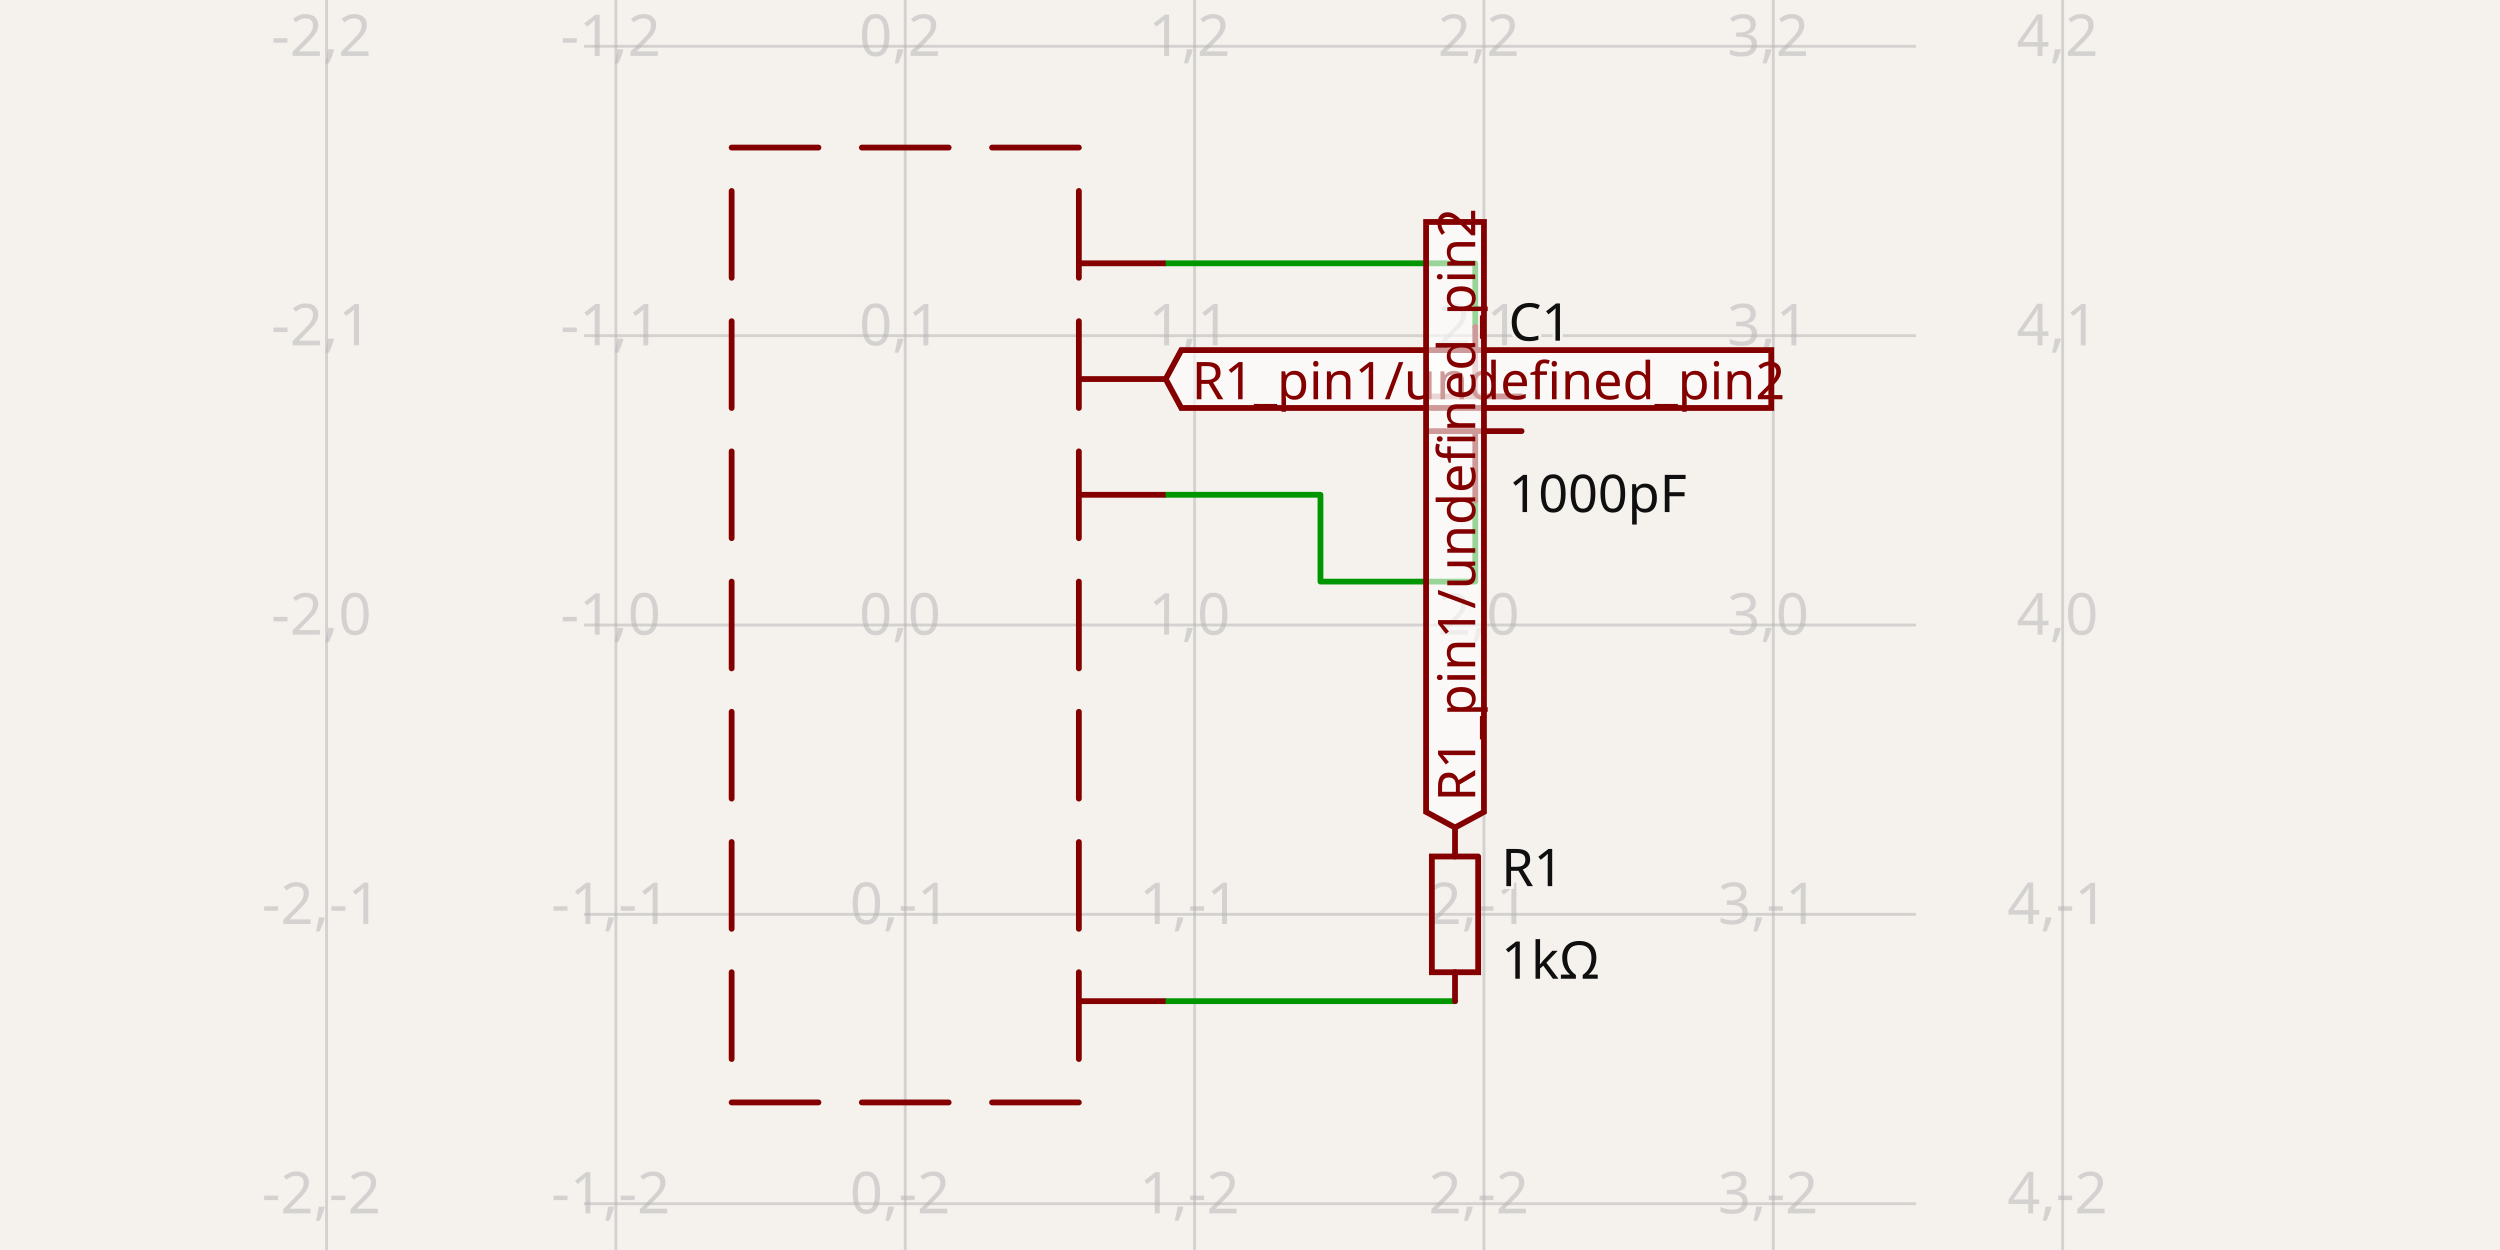
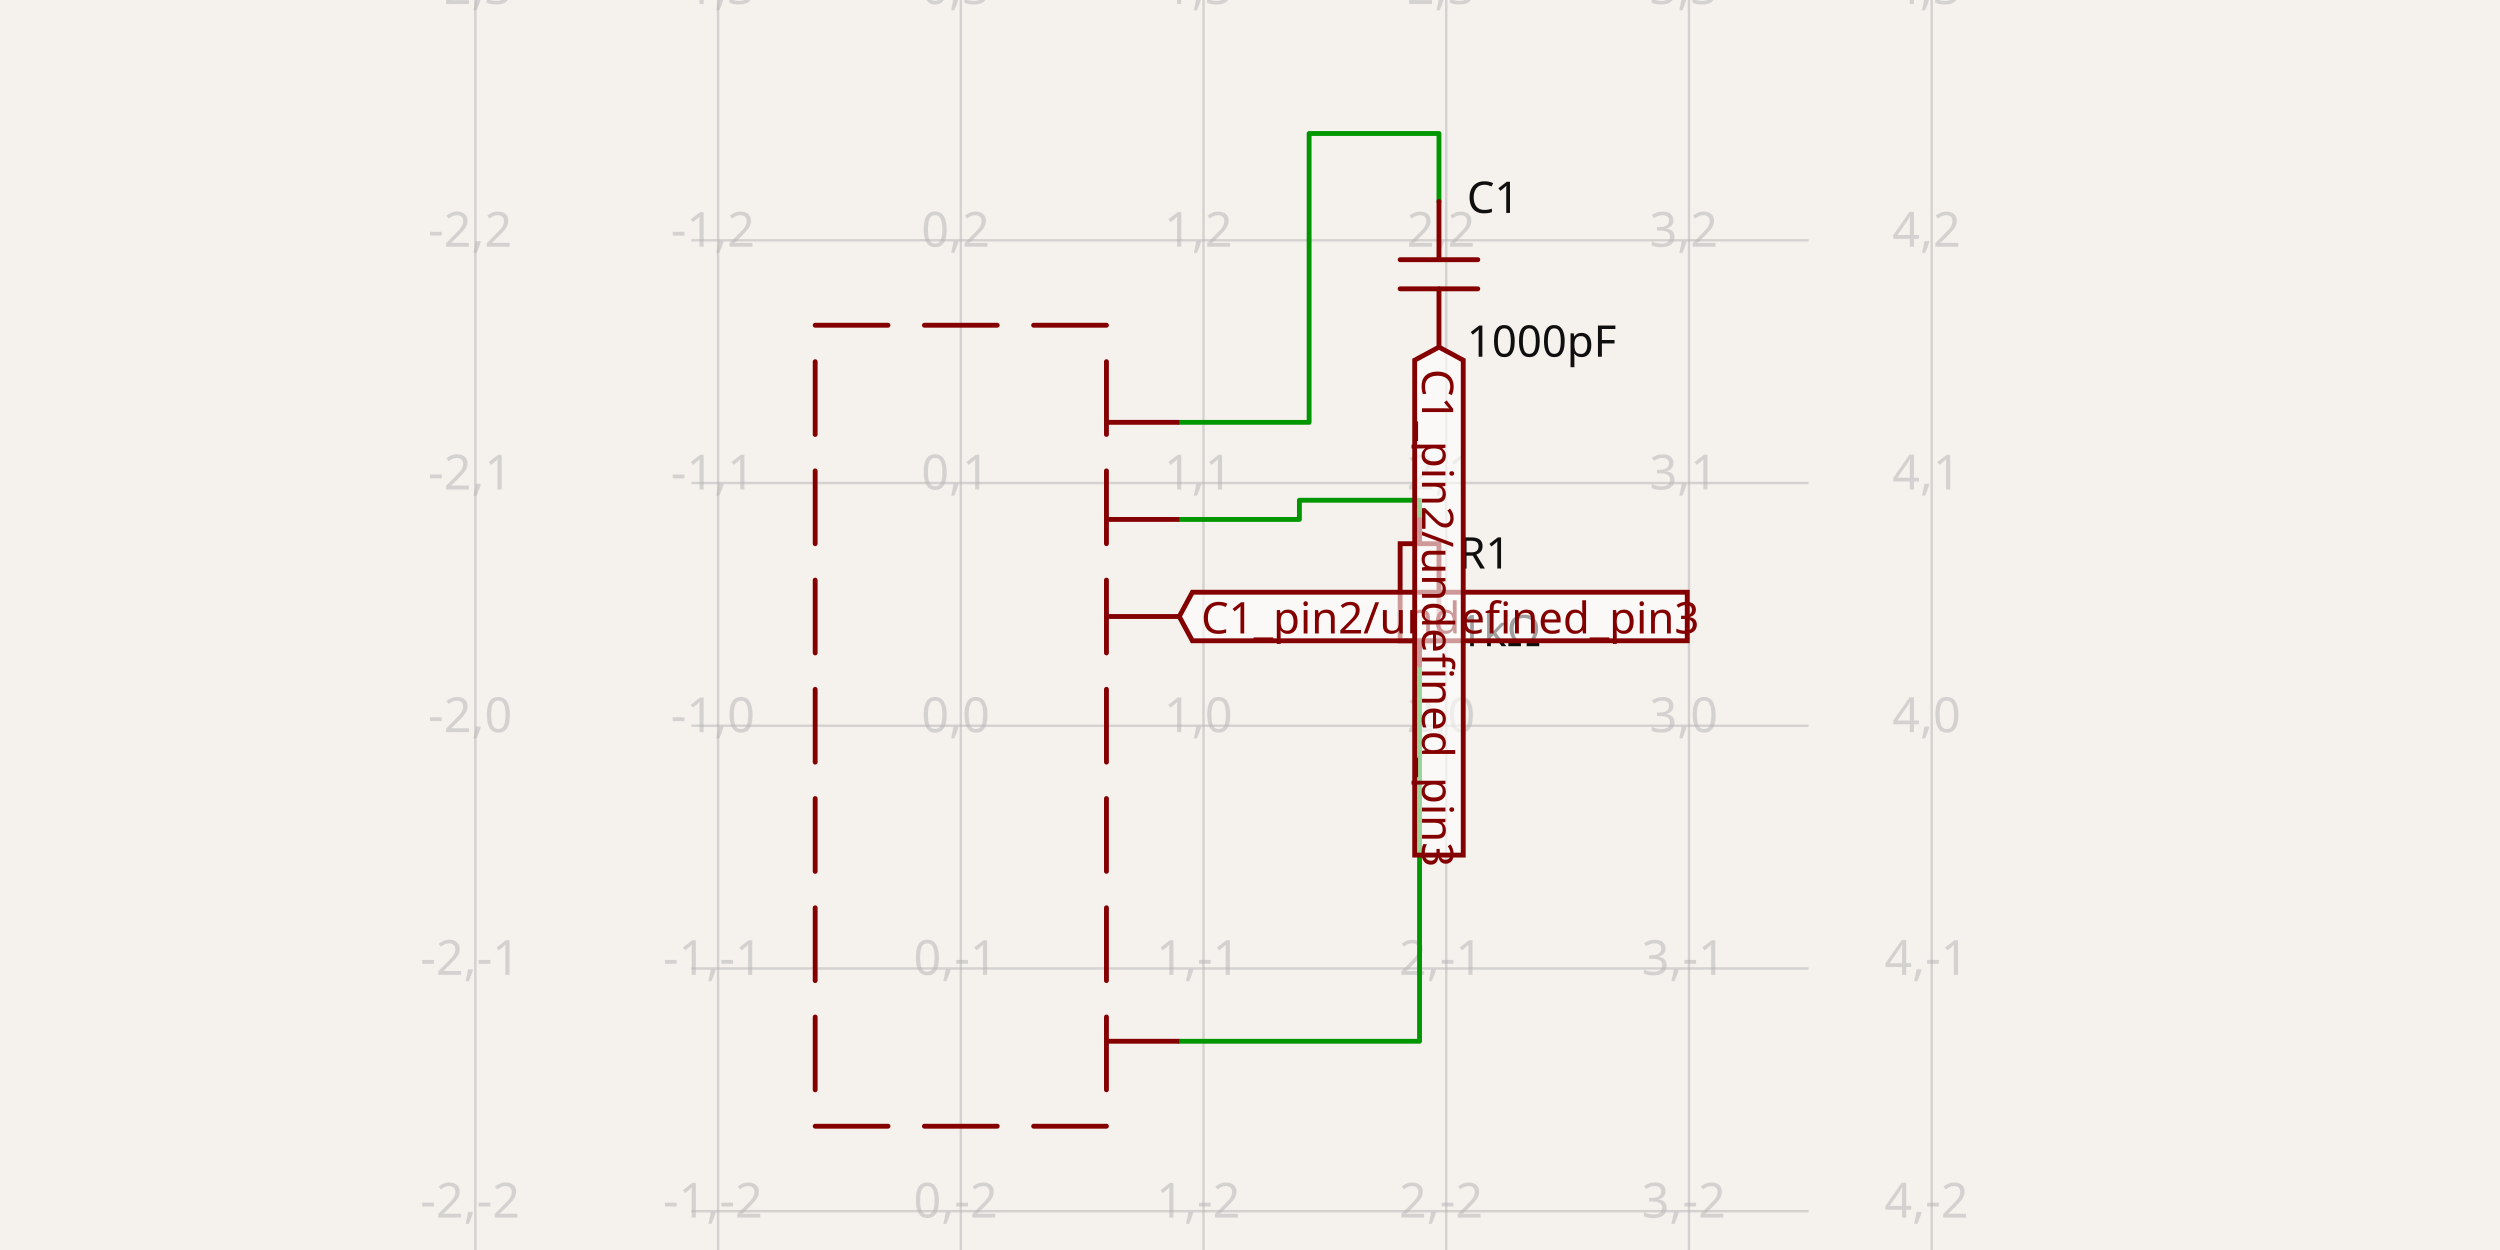
- <svg xmlns="http://www.w3.org/2000/svg" class="tscircuit-schematic" width="1200" height="600" style="background-color: rgb(245, 241, 237)" data-real-to-screen-transform="matrix(138.8888888889,0,0,-138.8888888889,434.5185185185,300)" data-software-used-string="@tscircuit/core@0.0.1445">
+ <svg xmlns="http://www.w3.org/2000/svg" class="tscircuit-schematic" width="1200" height="600" style="background-color: rgb(245, 241, 237)" data-real-to-screen-transform="matrix(116.5048543689,0,0,-116.5048543689,461.1883495146,348.3495145631)" data-software-used-string="@tscircuit/core@0.0.1451">
  <style>
              .boundary { fill: rgb(245, 241, 237); }
              .schematic-boundary { fill: none; stroke: #fff; }
              .component { fill: none; stroke: rgb(132, 0, 0); }
              .chip { fill: rgb(255, 255, 194); stroke: rgb(132, 0, 0); }
              .component-pin { fill: none; stroke: rgb(132, 0, 0); }
              .text { font-family: sans-serif; fill: rgb(0, 150, 0); }
              .pin-number { fill: rgb(169, 0, 0); }
              .port-label { fill: rgb(0, 100, 100); }
              .component-name { fill: rgb(0, 100, 100); }
              
            </style>
  <rect class="boundary" x="0" y="0" width="1200" height="600" />
  <g class="grid sch-grid">
-     <line x1="156.741" y1="600" x2="156.741" y2="-2.404476617812179e-11" stroke="rgb(181, 181, 181)" stroke-width="1.389" stroke-opacity="0.5" />
-     <line x1="295.63" y1="600" x2="295.63" y2="-2.404476617812179e-11" stroke="rgb(181, 181, 181)" stroke-width="1.389" stroke-opacity="0.5" />
-     <line x1="434.519" y1="600" x2="434.519" y2="-2.404476617812179e-11" stroke="rgb(181, 181, 181)" stroke-width="1.389" stroke-opacity="0.5" />
-     <line x1="573.407" y1="600" x2="573.407" y2="-2.404476617812179e-11" stroke="rgb(181, 181, 181)" stroke-width="1.389" stroke-opacity="0.5" />
-     <line x1="712.296" y1="600" x2="712.296" y2="-2.404476617812179e-11" stroke="rgb(181, 181, 181)" stroke-width="1.389" stroke-opacity="0.5" />
-     <line x1="851.185" y1="600" x2="851.185" y2="-2.404476617812179e-11" stroke="rgb(181, 181, 181)" stroke-width="1.389" stroke-opacity="0.5" />
-     <line x1="990.074" y1="600" x2="990.074" y2="-2.404476617812179e-11" stroke="rgb(181, 181, 181)" stroke-width="1.389" stroke-opacity="0.5" />
-     <line x1="280.352" y1="716.667" x2="919.648" y2="716.667" stroke="rgb(181, 181, 181)" stroke-width="1.389" stroke-opacity="0.5" />
-     <line x1="280.352" y1="577.778" x2="919.648" y2="577.778" stroke="rgb(181, 181, 181)" stroke-width="1.389" stroke-opacity="0.5" />
-     <line x1="280.352" y1="438.889" x2="919.648" y2="438.889" stroke="rgb(181, 181, 181)" stroke-width="1.389" stroke-opacity="0.5" />
-     <line x1="280.352" y1="300" x2="919.648" y2="300" stroke="rgb(181, 181, 181)" stroke-width="1.389" stroke-opacity="0.5" />
-     <line x1="280.352" y1="161.111" x2="919.648" y2="161.111" stroke="rgb(181, 181, 181)" stroke-width="1.389" stroke-opacity="0.5" />
-     <line x1="280.352" y1="22.222" x2="919.648" y2="22.222" stroke="rgb(181, 181, 181)" stroke-width="1.389" stroke-opacity="0.5" />
-     <line x1="280.352" y1="-116.667" x2="919.648" y2="-116.667" stroke="rgb(181, 181, 181)" stroke-width="1.389" stroke-opacity="0.5" />
-     <text x="154.241" y="711.667" fill="rgb(181, 181, 181)" font-size="27.778" fill-opacity="0.5" text-anchor="middle" dominant-baseline="middle" font-family="sans-serif">-2,-3</text>
-     <text x="154.241" y="572.778" fill="rgb(181, 181, 181)" font-size="27.778" fill-opacity="0.5" text-anchor="middle" dominant-baseline="middle" font-family="sans-serif">-2,-2</text>
-     <text x="154.241" y="433.889" fill="rgb(181, 181, 181)" font-size="27.778" fill-opacity="0.5" text-anchor="middle" dominant-baseline="middle" font-family="sans-serif">-2,-1</text>
-     <text x="154.241" y="295" fill="rgb(181, 181, 181)" font-size="27.778" fill-opacity="0.5" text-anchor="middle" dominant-baseline="middle" font-family="sans-serif">-2,0</text>
-     <text x="154.241" y="156.111" fill="rgb(181, 181, 181)" font-size="27.778" fill-opacity="0.5" text-anchor="middle" dominant-baseline="middle" font-family="sans-serif">-2,1</text>
-     <text x="154.241" y="17.222" fill="rgb(181, 181, 181)" font-size="27.778" fill-opacity="0.5" text-anchor="middle" dominant-baseline="middle" font-family="sans-serif">-2,2</text>
-     <text x="154.241" y="-121.667" fill="rgb(181, 181, 181)" font-size="27.778" fill-opacity="0.5" text-anchor="middle" dominant-baseline="middle" font-family="sans-serif">-2,3</text>
-     <text x="293.13" y="711.667" fill="rgb(181, 181, 181)" font-size="27.778" fill-opacity="0.5" text-anchor="middle" dominant-baseline="middle" font-family="sans-serif">-1,-3</text>
-     <text x="293.13" y="572.778" fill="rgb(181, 181, 181)" font-size="27.778" fill-opacity="0.5" text-anchor="middle" dominant-baseline="middle" font-family="sans-serif">-1,-2</text>
-     <text x="293.13" y="433.889" fill="rgb(181, 181, 181)" font-size="27.778" fill-opacity="0.5" text-anchor="middle" dominant-baseline="middle" font-family="sans-serif">-1,-1</text>
-     <text x="293.13" y="295" fill="rgb(181, 181, 181)" font-size="27.778" fill-opacity="0.5" text-anchor="middle" dominant-baseline="middle" font-family="sans-serif">-1,0</text>
-     <text x="293.13" y="156.111" fill="rgb(181, 181, 181)" font-size="27.778" fill-opacity="0.5" text-anchor="middle" dominant-baseline="middle" font-family="sans-serif">-1,1</text>
-     <text x="293.13" y="17.222" fill="rgb(181, 181, 181)" font-size="27.778" fill-opacity="0.5" text-anchor="middle" dominant-baseline="middle" font-family="sans-serif">-1,2</text>
-     <text x="293.13" y="-121.667" fill="rgb(181, 181, 181)" font-size="27.778" fill-opacity="0.5" text-anchor="middle" dominant-baseline="middle" font-family="sans-serif">-1,3</text>
-     <text x="432.019" y="711.667" fill="rgb(181, 181, 181)" font-size="27.778" fill-opacity="0.5" text-anchor="middle" dominant-baseline="middle" font-family="sans-serif">0,-3</text>
-     <text x="432.019" y="572.778" fill="rgb(181, 181, 181)" font-size="27.778" fill-opacity="0.5" text-anchor="middle" dominant-baseline="middle" font-family="sans-serif">0,-2</text>
-     <text x="432.019" y="433.889" fill="rgb(181, 181, 181)" font-size="27.778" fill-opacity="0.5" text-anchor="middle" dominant-baseline="middle" font-family="sans-serif">0,-1</text>
-     <text x="432.019" y="295" fill="rgb(181, 181, 181)" font-size="27.778" fill-opacity="0.5" text-anchor="middle" dominant-baseline="middle" font-family="sans-serif">0,0</text>
-     <text x="432.019" y="156.111" fill="rgb(181, 181, 181)" font-size="27.778" fill-opacity="0.5" text-anchor="middle" dominant-baseline="middle" font-family="sans-serif">0,1</text>
-     <text x="432.019" y="17.222" fill="rgb(181, 181, 181)" font-size="27.778" fill-opacity="0.5" text-anchor="middle" dominant-baseline="middle" font-family="sans-serif">0,2</text>
-     <text x="432.019" y="-121.667" fill="rgb(181, 181, 181)" font-size="27.778" fill-opacity="0.5" text-anchor="middle" dominant-baseline="middle" font-family="sans-serif">0,3</text>
-     <text x="570.907" y="711.667" fill="rgb(181, 181, 181)" font-size="27.778" fill-opacity="0.5" text-anchor="middle" dominant-baseline="middle" font-family="sans-serif">1,-3</text>
-     <text x="570.907" y="572.778" fill="rgb(181, 181, 181)" font-size="27.778" fill-opacity="0.5" text-anchor="middle" dominant-baseline="middle" font-family="sans-serif">1,-2</text>
-     <text x="570.907" y="433.889" fill="rgb(181, 181, 181)" font-size="27.778" fill-opacity="0.5" text-anchor="middle" dominant-baseline="middle" font-family="sans-serif">1,-1</text>
-     <text x="570.907" y="295" fill="rgb(181, 181, 181)" font-size="27.778" fill-opacity="0.5" text-anchor="middle" dominant-baseline="middle" font-family="sans-serif">1,0</text>
-     <text x="570.907" y="156.111" fill="rgb(181, 181, 181)" font-size="27.778" fill-opacity="0.5" text-anchor="middle" dominant-baseline="middle" font-family="sans-serif">1,1</text>
-     <text x="570.907" y="17.222" fill="rgb(181, 181, 181)" font-size="27.778" fill-opacity="0.5" text-anchor="middle" dominant-baseline="middle" font-family="sans-serif">1,2</text>
-     <text x="570.907" y="-121.667" fill="rgb(181, 181, 181)" font-size="27.778" fill-opacity="0.5" text-anchor="middle" dominant-baseline="middle" font-family="sans-serif">1,3</text>
-     <text x="709.796" y="711.667" fill="rgb(181, 181, 181)" font-size="27.778" fill-opacity="0.5" text-anchor="middle" dominant-baseline="middle" font-family="sans-serif">2,-3</text>
-     <text x="709.796" y="572.778" fill="rgb(181, 181, 181)" font-size="27.778" fill-opacity="0.5" text-anchor="middle" dominant-baseline="middle" font-family="sans-serif">2,-2</text>
-     <text x="709.796" y="433.889" fill="rgb(181, 181, 181)" font-size="27.778" fill-opacity="0.5" text-anchor="middle" dominant-baseline="middle" font-family="sans-serif">2,-1</text>
-     <text x="709.796" y="295" fill="rgb(181, 181, 181)" font-size="27.778" fill-opacity="0.5" text-anchor="middle" dominant-baseline="middle" font-family="sans-serif">2,0</text>
-     <text x="709.796" y="156.111" fill="rgb(181, 181, 181)" font-size="27.778" fill-opacity="0.5" text-anchor="middle" dominant-baseline="middle" font-family="sans-serif">2,1</text>
-     <text x="709.796" y="17.222" fill="rgb(181, 181, 181)" font-size="27.778" fill-opacity="0.5" text-anchor="middle" dominant-baseline="middle" font-family="sans-serif">2,2</text>
-     <text x="709.796" y="-121.667" fill="rgb(181, 181, 181)" font-size="27.778" fill-opacity="0.5" text-anchor="middle" dominant-baseline="middle" font-family="sans-serif">2,3</text>
-     <text x="848.685" y="711.667" fill="rgb(181, 181, 181)" font-size="27.778" fill-opacity="0.5" text-anchor="middle" dominant-baseline="middle" font-family="sans-serif">3,-3</text>
-     <text x="848.685" y="572.778" fill="rgb(181, 181, 181)" font-size="27.778" fill-opacity="0.5" text-anchor="middle" dominant-baseline="middle" font-family="sans-serif">3,-2</text>
-     <text x="848.685" y="433.889" fill="rgb(181, 181, 181)" font-size="27.778" fill-opacity="0.5" text-anchor="middle" dominant-baseline="middle" font-family="sans-serif">3,-1</text>
-     <text x="848.685" y="295" fill="rgb(181, 181, 181)" font-size="27.778" fill-opacity="0.5" text-anchor="middle" dominant-baseline="middle" font-family="sans-serif">3,0</text>
-     <text x="848.685" y="156.111" fill="rgb(181, 181, 181)" font-size="27.778" fill-opacity="0.5" text-anchor="middle" dominant-baseline="middle" font-family="sans-serif">3,1</text>
-     <text x="848.685" y="17.222" fill="rgb(181, 181, 181)" font-size="27.778" fill-opacity="0.5" text-anchor="middle" dominant-baseline="middle" font-family="sans-serif">3,2</text>
-     <text x="848.685" y="-121.667" fill="rgb(181, 181, 181)" font-size="27.778" fill-opacity="0.5" text-anchor="middle" dominant-baseline="middle" font-family="sans-serif">3,3</text>
-     <text x="987.574" y="711.667" fill="rgb(181, 181, 181)" font-size="27.778" fill-opacity="0.5" text-anchor="middle" dominant-baseline="middle" font-family="sans-serif">4,-3</text>
-     <text x="987.574" y="572.778" fill="rgb(181, 181, 181)" font-size="27.778" fill-opacity="0.5" text-anchor="middle" dominant-baseline="middle" font-family="sans-serif">4,-2</text>
-     <text x="987.574" y="433.889" fill="rgb(181, 181, 181)" font-size="27.778" fill-opacity="0.5" text-anchor="middle" dominant-baseline="middle" font-family="sans-serif">4,-1</text>
-     <text x="987.574" y="295" fill="rgb(181, 181, 181)" font-size="27.778" fill-opacity="0.5" text-anchor="middle" dominant-baseline="middle" font-family="sans-serif">4,0</text>
-     <text x="987.574" y="156.111" fill="rgb(181, 181, 181)" font-size="27.778" fill-opacity="0.5" text-anchor="middle" dominant-baseline="middle" font-family="sans-serif">4,1</text>
-     <text x="987.574" y="17.222" fill="rgb(181, 181, 181)" font-size="27.778" fill-opacity="0.5" text-anchor="middle" dominant-baseline="middle" font-family="sans-serif">4,2</text>
-     <text x="987.574" y="-121.667" fill="rgb(181, 181, 181)" font-size="27.778" fill-opacity="0.5" text-anchor="middle" dominant-baseline="middle" font-family="sans-serif">4,3</text>
+     <line x1="228.179" y1="600" x2="228.179" y2="8.907363735488616e-11" stroke="rgb(181, 181, 181)" stroke-width="1.165" stroke-opacity="0.5" />
+     <line x1="344.683" y1="600" x2="344.683" y2="8.907363735488616e-11" stroke="rgb(181, 181, 181)" stroke-width="1.165" stroke-opacity="0.5" />
+     <line x1="461.188" y1="600" x2="461.188" y2="8.907363735488616e-11" stroke="rgb(181, 181, 181)" stroke-width="1.165" stroke-opacity="0.5" />
+     <line x1="577.693" y1="600" x2="577.693" y2="8.907363735488616e-11" stroke="rgb(181, 181, 181)" stroke-width="1.165" stroke-opacity="0.5" />
+     <line x1="694.198" y1="600" x2="694.198" y2="8.907363735488616e-11" stroke="rgb(181, 181, 181)" stroke-width="1.165" stroke-opacity="0.5" />
+     <line x1="810.703" y1="600" x2="810.703" y2="8.907363735488616e-11" stroke="rgb(181, 181, 181)" stroke-width="1.165" stroke-opacity="0.5" />
+     <line x1="927.208" y1="600" x2="927.208" y2="8.907363735488616e-11" stroke="rgb(181, 181, 181)" stroke-width="1.165" stroke-opacity="0.5" />
+     <line x1="331.868" y1="697.864" x2="868.132" y2="697.864" stroke="rgb(181, 181, 181)" stroke-width="1.165" stroke-opacity="0.5" />
+     <line x1="331.868" y1="581.359" x2="868.132" y2="581.359" stroke="rgb(181, 181, 181)" stroke-width="1.165" stroke-opacity="0.5" />
+     <line x1="331.868" y1="464.854" x2="868.132" y2="464.854" stroke="rgb(181, 181, 181)" stroke-width="1.165" stroke-opacity="0.5" />
+     <line x1="331.868" y1="348.35" x2="868.132" y2="348.35" stroke="rgb(181, 181, 181)" stroke-width="1.165" stroke-opacity="0.5" />
+     <line x1="331.868" y1="231.845" x2="868.132" y2="231.845" stroke="rgb(181, 181, 181)" stroke-width="1.165" stroke-opacity="0.5" />
+     <line x1="331.868" y1="115.34" x2="868.132" y2="115.34" stroke="rgb(181, 181, 181)" stroke-width="1.165" stroke-opacity="0.5" />
+     <line x1="331.868" y1="-1.165" x2="868.132" y2="-1.165" stroke="rgb(181, 181, 181)" stroke-width="1.165" stroke-opacity="0.5" />
+     <text x="225.679" y="692.864" fill="rgb(181, 181, 181)" font-size="23.301" fill-opacity="0.5" text-anchor="middle" dominant-baseline="middle" font-family="sans-serif">-2,-3</text>
+     <text x="225.679" y="576.359" fill="rgb(181, 181, 181)" font-size="23.301" fill-opacity="0.5" text-anchor="middle" dominant-baseline="middle" font-family="sans-serif">-2,-2</text>
+     <text x="225.679" y="459.854" fill="rgb(181, 181, 181)" font-size="23.301" fill-opacity="0.5" text-anchor="middle" dominant-baseline="middle" font-family="sans-serif">-2,-1</text>
+     <text x="225.679" y="343.35" fill="rgb(181, 181, 181)" font-size="23.301" fill-opacity="0.5" text-anchor="middle" dominant-baseline="middle" font-family="sans-serif">-2,0</text>
+     <text x="225.679" y="226.845" fill="rgb(181, 181, 181)" font-size="23.301" fill-opacity="0.5" text-anchor="middle" dominant-baseline="middle" font-family="sans-serif">-2,1</text>
+     <text x="225.679" y="110.34" fill="rgb(181, 181, 181)" font-size="23.301" fill-opacity="0.5" text-anchor="middle" dominant-baseline="middle" font-family="sans-serif">-2,2</text>
+     <text x="225.679" y="-6.165" fill="rgb(181, 181, 181)" font-size="23.301" fill-opacity="0.5" text-anchor="middle" dominant-baseline="middle" font-family="sans-serif">-2,3</text>
+     <text x="342.183" y="692.864" fill="rgb(181, 181, 181)" font-size="23.301" fill-opacity="0.5" text-anchor="middle" dominant-baseline="middle" font-family="sans-serif">-1,-3</text>
+     <text x="342.183" y="576.359" fill="rgb(181, 181, 181)" font-size="23.301" fill-opacity="0.5" text-anchor="middle" dominant-baseline="middle" font-family="sans-serif">-1,-2</text>
+     <text x="342.183" y="459.854" fill="rgb(181, 181, 181)" font-size="23.301" fill-opacity="0.5" text-anchor="middle" dominant-baseline="middle" font-family="sans-serif">-1,-1</text>
+     <text x="342.183" y="343.35" fill="rgb(181, 181, 181)" font-size="23.301" fill-opacity="0.5" text-anchor="middle" dominant-baseline="middle" font-family="sans-serif">-1,0</text>
+     <text x="342.183" y="226.845" fill="rgb(181, 181, 181)" font-size="23.301" fill-opacity="0.5" text-anchor="middle" dominant-baseline="middle" font-family="sans-serif">-1,1</text>
+     <text x="342.183" y="110.34" fill="rgb(181, 181, 181)" font-size="23.301" fill-opacity="0.5" text-anchor="middle" dominant-baseline="middle" font-family="sans-serif">-1,2</text>
+     <text x="342.183" y="-6.165" fill="rgb(181, 181, 181)" font-size="23.301" fill-opacity="0.5" text-anchor="middle" dominant-baseline="middle" font-family="sans-serif">-1,3</text>
+     <text x="458.688" y="692.864" fill="rgb(181, 181, 181)" font-size="23.301" fill-opacity="0.5" text-anchor="middle" dominant-baseline="middle" font-family="sans-serif">0,-3</text>
+     <text x="458.688" y="576.359" fill="rgb(181, 181, 181)" font-size="23.301" fill-opacity="0.5" text-anchor="middle" dominant-baseline="middle" font-family="sans-serif">0,-2</text>
+     <text x="458.688" y="459.854" fill="rgb(181, 181, 181)" font-size="23.301" fill-opacity="0.5" text-anchor="middle" dominant-baseline="middle" font-family="sans-serif">0,-1</text>
+     <text x="458.688" y="343.35" fill="rgb(181, 181, 181)" font-size="23.301" fill-opacity="0.5" text-anchor="middle" dominant-baseline="middle" font-family="sans-serif">0,0</text>
+     <text x="458.688" y="226.845" fill="rgb(181, 181, 181)" font-size="23.301" fill-opacity="0.5" text-anchor="middle" dominant-baseline="middle" font-family="sans-serif">0,1</text>
+     <text x="458.688" y="110.34" fill="rgb(181, 181, 181)" font-size="23.301" fill-opacity="0.5" text-anchor="middle" dominant-baseline="middle" font-family="sans-serif">0,2</text>
+     <text x="458.688" y="-6.165" fill="rgb(181, 181, 181)" font-size="23.301" fill-opacity="0.5" text-anchor="middle" dominant-baseline="middle" font-family="sans-serif">0,3</text>
+     <text x="575.193" y="692.864" fill="rgb(181, 181, 181)" font-size="23.301" fill-opacity="0.5" text-anchor="middle" dominant-baseline="middle" font-family="sans-serif">1,-3</text>
+     <text x="575.193" y="576.359" fill="rgb(181, 181, 181)" font-size="23.301" fill-opacity="0.5" text-anchor="middle" dominant-baseline="middle" font-family="sans-serif">1,-2</text>
+     <text x="575.193" y="459.854" fill="rgb(181, 181, 181)" font-size="23.301" fill-opacity="0.5" text-anchor="middle" dominant-baseline="middle" font-family="sans-serif">1,-1</text>
+     <text x="575.193" y="343.35" fill="rgb(181, 181, 181)" font-size="23.301" fill-opacity="0.5" text-anchor="middle" dominant-baseline="middle" font-family="sans-serif">1,0</text>
+     <text x="575.193" y="226.845" fill="rgb(181, 181, 181)" font-size="23.301" fill-opacity="0.5" text-anchor="middle" dominant-baseline="middle" font-family="sans-serif">1,1</text>
+     <text x="575.193" y="110.34" fill="rgb(181, 181, 181)" font-size="23.301" fill-opacity="0.5" text-anchor="middle" dominant-baseline="middle" font-family="sans-serif">1,2</text>
+     <text x="575.193" y="-6.165" fill="rgb(181, 181, 181)" font-size="23.301" fill-opacity="0.5" text-anchor="middle" dominant-baseline="middle" font-family="sans-serif">1,3</text>
+     <text x="691.698" y="692.864" fill="rgb(181, 181, 181)" font-size="23.301" fill-opacity="0.5" text-anchor="middle" dominant-baseline="middle" font-family="sans-serif">2,-3</text>
+     <text x="691.698" y="576.359" fill="rgb(181, 181, 181)" font-size="23.301" fill-opacity="0.5" text-anchor="middle" dominant-baseline="middle" font-family="sans-serif">2,-2</text>
+     <text x="691.698" y="459.854" fill="rgb(181, 181, 181)" font-size="23.301" fill-opacity="0.5" text-anchor="middle" dominant-baseline="middle" font-family="sans-serif">2,-1</text>
+     <text x="691.698" y="343.35" fill="rgb(181, 181, 181)" font-size="23.301" fill-opacity="0.5" text-anchor="middle" dominant-baseline="middle" font-family="sans-serif">2,0</text>
+     <text x="691.698" y="226.845" fill="rgb(181, 181, 181)" font-size="23.301" fill-opacity="0.5" text-anchor="middle" dominant-baseline="middle" font-family="sans-serif">2,1</text>
+     <text x="691.698" y="110.34" fill="rgb(181, 181, 181)" font-size="23.301" fill-opacity="0.5" text-anchor="middle" dominant-baseline="middle" font-family="sans-serif">2,2</text>
+     <text x="691.698" y="-6.165" fill="rgb(181, 181, 181)" font-size="23.301" fill-opacity="0.5" text-anchor="middle" dominant-baseline="middle" font-family="sans-serif">2,3</text>
+     <text x="808.203" y="692.864" fill="rgb(181, 181, 181)" font-size="23.301" fill-opacity="0.5" text-anchor="middle" dominant-baseline="middle" font-family="sans-serif">3,-3</text>
+     <text x="808.203" y="576.359" fill="rgb(181, 181, 181)" font-size="23.301" fill-opacity="0.5" text-anchor="middle" dominant-baseline="middle" font-family="sans-serif">3,-2</text>
+     <text x="808.203" y="459.854" fill="rgb(181, 181, 181)" font-size="23.301" fill-opacity="0.5" text-anchor="middle" dominant-baseline="middle" font-family="sans-serif">3,-1</text>
+     <text x="808.203" y="343.35" fill="rgb(181, 181, 181)" font-size="23.301" fill-opacity="0.5" text-anchor="middle" dominant-baseline="middle" font-family="sans-serif">3,0</text>
+     <text x="808.203" y="226.845" fill="rgb(181, 181, 181)" font-size="23.301" fill-opacity="0.5" text-anchor="middle" dominant-baseline="middle" font-family="sans-serif">3,1</text>
+     <text x="808.203" y="110.34" fill="rgb(181, 181, 181)" font-size="23.301" fill-opacity="0.5" text-anchor="middle" dominant-baseline="middle" font-family="sans-serif">3,2</text>
+     <text x="808.203" y="-6.165" fill="rgb(181, 181, 181)" font-size="23.301" fill-opacity="0.5" text-anchor="middle" dominant-baseline="middle" font-family="sans-serif">3,3</text>
+     <text x="924.708" y="692.864" fill="rgb(181, 181, 181)" font-size="23.301" fill-opacity="0.5" text-anchor="middle" dominant-baseline="middle" font-family="sans-serif">4,-3</text>
+     <text x="924.708" y="576.359" fill="rgb(181, 181, 181)" font-size="23.301" fill-opacity="0.5" text-anchor="middle" dominant-baseline="middle" font-family="sans-serif">4,-2</text>
+     <text x="924.708" y="459.854" fill="rgb(181, 181, 181)" font-size="23.301" fill-opacity="0.5" text-anchor="middle" dominant-baseline="middle" font-family="sans-serif">4,-1</text>
+     <text x="924.708" y="343.35" fill="rgb(181, 181, 181)" font-size="23.301" fill-opacity="0.5" text-anchor="middle" dominant-baseline="middle" font-family="sans-serif">4,0</text>
+     <text x="924.708" y="226.845" fill="rgb(181, 181, 181)" font-size="23.301" fill-opacity="0.5" text-anchor="middle" dominant-baseline="middle" font-family="sans-serif">4,1</text>
+     <text x="924.708" y="110.34" fill="rgb(181, 181, 181)" font-size="23.301" fill-opacity="0.5" text-anchor="middle" dominant-baseline="middle" font-family="sans-serif">4,2</text>
+     <text x="924.708" y="-6.165" fill="rgb(181, 181, 181)" font-size="23.301" fill-opacity="0.5" text-anchor="middle" dominant-baseline="middle" font-family="sans-serif">4,3</text>
  </g>
  <g class="trace sch-trace" data-layer="base" data-circuit-json-type="schematic_trace" data-schematic-trace-id="schematic_trace_0" data-subcircuit-connectivity-map-key="unnamedsubcircuitsubcircuit_source_group_0_connectivity_net0">
-     <path d="M 559.519 126.389 L 708.13 126.389 L 708.13 145.833 L 708.13 156.944" class="trace-invisible-hover-outline sch-trace-hitbox" stroke="rgb(0, 150, 0)" fill="none" stroke-width="22.222px" stroke-linecap="round" opacity="0" stroke-linejoin="round" />
-     <path class="sch-trace-path" d="M 559.519 126.389 L 708.13 126.389 L 708.13 145.833 L 708.13 156.944" stroke="rgb(0, 150, 0)" fill="none" stroke-width="2.778px" stroke-linecap="round" stroke-linejoin="round" />
+     <path d="M 566.043 202.718 L 628.373 202.718 L 628.373 64.078 L 690.703 64.078 L 690.703 87.379 L 690.703 96.699" class="trace-invisible-hover-outline sch-trace-hitbox" stroke="rgb(0, 150, 0)" fill="none" stroke-width="18.641px" stroke-linecap="round" opacity="0" stroke-linejoin="round" />
+     <path class="sch-trace-path" d="M 566.043 202.718 L 628.373 202.718 L 628.373 64.078 L 690.703 64.078 L 690.703 87.379 L 690.703 96.699" stroke="rgb(0, 150, 0)" fill="none" stroke-width="2.33px" stroke-linecap="round" stroke-linejoin="round" />
  </g>
-   <g class="trace sch-trace" data-layer="base" data-circuit-json-type="schematic_trace" data-schematic-trace-id="schematic_trace_1" data-subcircuit-connectivity-map-key="unnamedsubcircuitsubcircuit_source_group_0_connectivity_net2">
-     <path d="M 559.519 237.5 L 633.824 237.5 L 633.824 279.167 L 708.13 279.167 L 708.13 251.389 L 708.13 240.278" class="trace-invisible-hover-outline sch-trace-hitbox" stroke="rgb(0, 150, 0)" fill="none" stroke-width="22.222px" stroke-linecap="round" opacity="0" stroke-linejoin="round" />
-     <path class="sch-trace-path" d="M 559.519 237.5 L 633.824 237.5 L 633.824 279.167 L 708.13 279.167 L 708.13 251.389 L 708.13 240.278" stroke="rgb(0, 150, 0)" fill="none" stroke-width="2.778px" stroke-linecap="round" stroke-linejoin="round" />
+   <g class="trace sch-trace" data-layer="base" data-circuit-json-type="schematic_trace" data-schematic-trace-id="schematic_trace_1" data-subcircuit-connectivity-map-key="unnamedsubcircuitsubcircuit_source_group_0_connectivity_net3">
+     <path d="M 566.043 499.806 L 681.383 499.806 L 681.383 319.223" class="trace-invisible-hover-outline sch-trace-hitbox" stroke="rgb(0, 150, 0)" fill="none" stroke-width="18.641px" stroke-linecap="round" opacity="0" stroke-linejoin="round" />
+     <path class="sch-trace-path" d="M 566.043 499.806 L 681.383 499.806 L 681.383 319.223" stroke="rgb(0, 150, 0)" fill="none" stroke-width="2.33px" stroke-linecap="round" stroke-linejoin="round" />
  </g>
-   <g class="trace sch-trace" data-layer="base" data-circuit-json-type="schematic_trace" data-schematic-trace-id="schematic_trace_2" data-subcircuit-connectivity-map-key="unnamedsubcircuitsubcircuit_source_group_0_connectivity_net3">
-     <path d="M 559.519 480.556 L 698.407 480.556" class="trace-invisible-hover-outline sch-trace-hitbox" stroke="rgb(0, 150, 0)" fill="none" stroke-width="22.222px" stroke-linecap="round" opacity="0" stroke-linejoin="round" />
-     <path class="sch-trace-path" d="M 559.519 480.556 L 698.407 480.556" stroke="rgb(0, 150, 0)" fill="none" stroke-width="2.778px" stroke-linecap="round" stroke-linejoin="round" />
+   <g class="trace sch-trace" data-layer="base" data-circuit-json-type="schematic_trace" data-schematic-trace-id="schematic_trace_2" data-subcircuit-connectivity-map-key="unnamedsubcircuitsubcircuit_source_group_0_connectivity_net1">
+     <path d="M 566.043 249.32 L 623.713 249.32 L 623.713 240.117 L 681.383 240.117 L 681.383 249.32" class="trace-invisible-hover-outline sch-trace-hitbox" stroke="rgb(0, 150, 0)" fill="none" stroke-width="18.641px" stroke-linecap="round" opacity="0" stroke-linejoin="round" />
+     <path class="sch-trace-path" d="M 566.043 249.32 L 623.713 249.32 L 623.713 240.117 L 681.383 240.117 L 681.383 249.32" stroke="rgb(0, 150, 0)" fill="none" stroke-width="2.33px" stroke-linecap="round" stroke-linejoin="round" />
  </g>
  <g class="trace-overlays sch-trace-overlays" data-layer="overlay" data-circuit-json-type="schematic_trace" data-schematic-trace-id="schematic_trace_0" data-subcircuit-connectivity-map-key="unnamedsubcircuitsubcircuit_source_group_0_connectivity_net0" />
-   <g class="trace-overlays sch-trace-overlays" data-layer="overlay" data-circuit-json-type="schematic_trace" data-schematic-trace-id="schematic_trace_1" data-subcircuit-connectivity-map-key="unnamedsubcircuitsubcircuit_source_group_0_connectivity_net2" />
-   <g class="trace-overlays sch-trace-overlays" data-layer="overlay" data-circuit-json-type="schematic_trace" data-schematic-trace-id="schematic_trace_2" data-subcircuit-connectivity-map-key="unnamedsubcircuitsubcircuit_source_group_0_connectivity_net3" />
+   <g class="trace-overlays sch-trace-overlays" data-layer="overlay" data-circuit-json-type="schematic_trace" data-schematic-trace-id="schematic_trace_1" data-subcircuit-connectivity-map-key="unnamedsubcircuitsubcircuit_source_group_0_connectivity_net3" />
+   <g class="trace-overlays sch-trace-overlays" data-layer="overlay" data-circuit-json-type="schematic_trace" data-schematic-trace-id="schematic_trace_2" data-subcircuit-connectivity-map-key="unnamedsubcircuitsubcircuit_source_group_0_connectivity_net1" />
  <g class="sch-component" data-circuit-json-type="schematic_component" data-schematic-component-id="schematic_component_0">
-     <rect class="component-overlay sch-component-overlay" x="687.299" y="397.222" width="22.217" height="83.333" fill="transparent" />
-     <path class="sch-component-symbol-path" d="M 698.407 397.222 L 698.407 411.114" stroke="rgb(132, 0, 0)" fill="none" stroke-width="2.778px" stroke-linecap="round" />
-     <path class="sch-component-symbol-path" d="M 698.407 466.664 L 698.407 480.556" stroke="rgb(132, 0, 0)" fill="none" stroke-width="2.778px" stroke-linecap="round" />
-     <path class="sch-component-symbol-path" d="M 709.516 411.114 L 709.516 466.664 L 687.299 466.664 L 687.299 411.114 L 709.516 411.114" stroke="rgb(132, 0, 0)" fill="none" stroke-width="2.778px" stroke-linecap="round" />
-     <text class="sch-component-name sch-component-text" x="720.63" y="416.667" stroke="rgb(245, 241, 237)" stroke-width="2.778px" paint-order="stroke" fill="rgb(15, 15, 15)" font-family="sans-serif" text-anchor="start" dominant-baseline="middle" font-size="25px">R1</text>
-     <text class="sch-component-text" x="720.63" y="461.111" fill="rgb(15, 15, 15)" font-family="sans-serif" text-anchor="start" dominant-baseline="middle" font-size="25px">1kΩ</text>
+     <rect class="component-overlay sch-component-overlay" x="672.064" y="249.32" width="18.636" height="69.903" fill="transparent" />
+     <path class="sch-component-symbol-path" d="M 681.383 249.32 L 681.383 260.973" stroke="rgb(132, 0, 0)" fill="none" stroke-width="2.33px" stroke-linecap="round" />
+     <path class="sch-component-symbol-path" d="M 681.383 307.57 L 681.383 319.223" stroke="rgb(132, 0, 0)" fill="none" stroke-width="2.33px" stroke-linecap="round" />
+     <path class="sch-component-symbol-path" d="M 690.701 260.973 L 690.701 307.57 L 672.064 307.57 L 672.064 260.973 L 690.701 260.973" stroke="rgb(132, 0, 0)" fill="none" stroke-width="2.33px" stroke-linecap="round" />
+     <text class="sch-component-name sch-component-text" x="700.023" y="265.631" stroke="rgb(245, 241, 237)" stroke-width="2.33px" paint-order="stroke" fill="rgb(15, 15, 15)" font-family="sans-serif" text-anchor="start" dominant-baseline="middle" font-size="20.971px">R1</text>
+     <text class="sch-component-text" x="700.023" y="302.913" fill="rgb(15, 15, 15)" font-family="sans-serif" text-anchor="start" dominant-baseline="middle" font-size="20.971px">1kΩ</text>
  </g>
  <g class="sch-component" data-circuit-json-type="schematic_component" data-schematic-component-id="schematic_component_1">
-     <rect class="component-overlay sch-component-overlay" x="685.905" y="156.944" width="44.45" height="83.333" fill="transparent" />
-     <path class="sch-component-symbol-path" d="M 708.13 240.278 L 708.13 206.944" stroke="rgb(132, 0, 0)" fill="none" stroke-width="2.778px" stroke-linecap="round" />
-     <path class="sch-component-symbol-path" d="M 708.13 190.278 L 708.13 156.944" stroke="rgb(132, 0, 0)" fill="none" stroke-width="2.778px" stroke-linecap="round" />
-     <path class="sch-component-symbol-path" d="M 730.355 206.944 L 685.905 206.944" stroke="rgb(132, 0, 0)" fill="none" stroke-width="2.778px" stroke-linecap="round" />
-     <path class="sch-component-symbol-path" d="M 730.355 190.278 L 685.905 190.278" stroke="rgb(132, 0, 0)" fill="none" stroke-width="2.778px" stroke-linecap="round" />
-     <text class="sch-component-name sch-component-text" x="724.102" y="170.833" stroke="rgb(245, 241, 237)" stroke-width="2.778px" paint-order="stroke" fill="rgb(15, 15, 15)" font-family="sans-serif" text-anchor="start" dominant-baseline="ideographic" font-size="25px">C1</text>
-     <text class="sch-component-text" x="724.102" y="226.389" fill="rgb(15, 15, 15)" font-family="sans-serif" text-anchor="start" dominant-baseline="hanging" font-size="25px">1000pF</text>
+     <rect class="component-overlay sch-component-overlay" x="672.06" y="96.699" width="37.286" height="69.903" fill="transparent" />
+     <path class="sch-component-symbol-path" d="M 690.703 166.602 L 690.703 138.641" stroke="rgb(132, 0, 0)" fill="none" stroke-width="2.33px" stroke-linecap="round" />
+     <path class="sch-component-symbol-path" d="M 690.703 124.66 L 690.703 96.699" stroke="rgb(132, 0, 0)" fill="none" stroke-width="2.33px" stroke-linecap="round" />
+     <path class="sch-component-symbol-path" d="M 709.346 138.641 L 672.06 138.641" stroke="rgb(132, 0, 0)" fill="none" stroke-width="2.33px" stroke-linecap="round" />
+     <path class="sch-component-symbol-path" d="M 709.346 124.66 L 672.06 124.66" stroke="rgb(132, 0, 0)" fill="none" stroke-width="2.33px" stroke-linecap="round" />
+     <text class="sch-component-name sch-component-text" x="704.101" y="108.35" stroke="rgb(245, 241, 237)" stroke-width="2.33px" paint-order="stroke" fill="rgb(15, 15, 15)" font-family="sans-serif" text-anchor="start" dominant-baseline="ideographic" font-size="20.971px">C1</text>
+     <text class="sch-component-text" x="704.101" y="154.951" fill="rgb(15, 15, 15)" font-family="sans-serif" text-anchor="start" dominant-baseline="hanging" font-size="20.971px">1000pF</text>
  </g>
  <g class="sch-component" data-circuit-json-type="schematic_component" data-schematic-component-id="schematic_component_2">
-     <line class="sch-line" x1="559.519" y1="126.389" x2="517.852" y2="126.389" stroke="rgba(132, 0, 0)" stroke-width="2.778" data-schematic-line-id="schematic_line_0" data-schematic-component-id="schematic_component_2" />
-     <line class="sch-line" x1="559.519" y1="181.944" x2="517.852" y2="181.944" stroke="rgba(132, 0, 0)" stroke-width="2.778" data-schematic-line-id="schematic_line_1" data-schematic-component-id="schematic_component_2" />
-     <line class="sch-line" x1="559.519" y1="237.5" x2="517.852" y2="237.5" stroke="rgba(132, 0, 0)" stroke-width="2.778" data-schematic-line-id="schematic_line_2" data-schematic-component-id="schematic_component_2" />
-     <line class="sch-line" x1="559.519" y1="480.556" x2="517.852" y2="480.556" stroke="rgba(132, 0, 0)" stroke-width="2.778" data-schematic-line-id="schematic_line_3" data-schematic-component-id="schematic_component_2" />
-     <path class="sch-path" d="M 351.185 70.833 L 517.852 70.833 L 517.852 529.167 L 351.185 529.167 L 351.185 70.833" stroke="rgb(132, 0, 0)" stroke-width="2.778" fill="none" stroke-linecap="round" stroke-linejoin="round" stroke-dasharray="41.667 20.833" data-schematic-component-id="schematic_component_2" />
+     <line class="sch-line" x1="566.043" y1="202.718" x2="531.091" y2="202.718" stroke="rgba(132, 0, 0)" stroke-width="2.33" data-schematic-line-id="schematic_line_0" data-schematic-component-id="schematic_component_2" />
+     <line class="sch-line" x1="566.043" y1="249.32" x2="531.091" y2="249.32" stroke="rgba(132, 0, 0)" stroke-width="2.33" data-schematic-line-id="schematic_line_1" data-schematic-component-id="schematic_component_2" />
+     <line class="sch-line" x1="566.043" y1="295.922" x2="531.091" y2="295.922" stroke="rgba(132, 0, 0)" stroke-width="2.33" data-schematic-line-id="schematic_line_2" data-schematic-component-id="schematic_component_2" />
+     <line class="sch-line" x1="566.043" y1="499.806" x2="531.091" y2="499.806" stroke="rgba(132, 0, 0)" stroke-width="2.33" data-schematic-line-id="schematic_line_3" data-schematic-component-id="schematic_component_2" />
+     <path class="sch-path" d="M 391.285 156.117 L 531.091 156.117 L 531.091 540.583 L 391.285 540.583 L 391.285 156.117" stroke="rgb(132, 0, 0)" stroke-width="2.33" fill="none" stroke-linecap="round" stroke-linejoin="round" stroke-dasharray="34.951 17.476" data-schematic-component-id="schematic_component_2" />
  </g>
  <g class="schematic-port-hover sch-port-hover" data-schematic-port-id="source_port_0">
-     <circle cx="698.407" cy="397.222" r="5.556" fill="red" opacity="0" />
+     <circle cx="681.383" cy="249.32" r="4.66" fill="red" opacity="0" />
  </g>
  <g class="schematic-port-hover sch-port-hover" data-schematic-port-id="source_port_1">
-     <circle cx="698.407" cy="480.556" r="5.556" fill="red" opacity="0" />
+     <circle cx="681.383" cy="319.223" r="4.66" fill="red" opacity="0" />
  </g>
  <g class="schematic-port-hover sch-port-hover" data-schematic-port-id="source_port_2">
-     <circle cx="708.13" cy="156.944" r="5.556" fill="red" opacity="0" />
+     <circle cx="690.703" cy="96.699" r="4.66" fill="red" opacity="0" />
  </g>
  <g class="schematic-port-hover sch-port-hover" data-schematic-port-id="source_port_3">
-     <circle cx="708.13" cy="240.278" r="5.556" fill="red" opacity="0" />
+     <circle cx="690.703" cy="166.602" r="4.66" fill="red" opacity="0" />
  </g>
  <g class="schematic-port-hover sch-port-hover" data-schematic-port-id="source_port_4">
-     <circle cx="559.519" cy="126.389" r="5.556" fill="red" opacity="0" />
+     <circle cx="566.043" cy="202.718" r="4.66" fill="red" opacity="0" />
  </g>
  <g class="schematic-port-hover sch-port-hover" data-schematic-port-id="source_port_5">
-     <circle cx="559.519" cy="181.944" r="5.556" fill="red" opacity="0" />
+     <circle cx="566.043" cy="249.32" r="4.66" fill="red" opacity="0" />
  </g>
  <g class="schematic-port-hover sch-port-hover" data-schematic-port-id="source_port_6">
-     <circle cx="559.519" cy="237.5" r="5.556" fill="red" opacity="0" />
+     <circle cx="566.043" cy="295.922" r="4.66" fill="red" opacity="0" />
  </g>
  <g class="schematic-port-hover sch-port-hover" data-schematic-port-id="source_port_7">
-     <circle cx="559.519" cy="480.556" r="5.556" fill="red" opacity="0" />
+     <circle cx="566.043" cy="499.806" r="4.66" fill="red" opacity="0" />
  </g>
-   <path class="net-label sch-net-label" data-circuit-json-type="schematic_net_label" data-schematic-net-label-id="schematic_net_label_0" d="     M 559.519,181.944     L 567.019,168.056     L 850.204,168.056     L 850.204,195.833     L 567.019,195.833     Z   " fill="rgba(255, 255, 255, 0.6)" stroke="rgb(132, 0, 0)" stroke-width="2.778px" />
-   <text class="net-label-text sch-net-label-text" data-circuit-json-type="schematic_net_label" data-schematic-net-label-id="schematic_net_label_0" x="572.019" y="181.944" fill="rgb(132, 0, 0)" text-anchor="start" dominant-baseline="central" font-family="sans-serif" font-variant-numeric="tabular-nums" font-size="25px" transform="">R1_pin1/undefined_pin2</text>
-   <path class="net-label sch-net-label" data-circuit-json-type="schematic_net_label" data-schematic-net-label-id="schematic_net_label_1" d="     M 698.407,397.222     L 684.519,389.722     L 684.519,106.537     L 712.296,106.537     L 712.296,389.722     Z   " fill="rgba(255, 255, 255, 0.6)" stroke="rgb(132, 0, 0)" stroke-width="2.778px" />
-   <text class="net-label-text sch-net-label-text" data-circuit-json-type="schematic_net_label" data-schematic-net-label-id="schematic_net_label_1" x="698.407" y="384.722" fill="rgb(132, 0, 0)" text-anchor="start" dominant-baseline="central" font-family="sans-serif" font-variant-numeric="tabular-nums" font-size="25px" transform="rotate(-90 698.4074 384.7222)">R1_pin1/undefined_pin2</text>
+   <path class="net-label sch-net-label" data-circuit-json-type="schematic_net_label" data-schematic-net-label-id="schematic_net_label_0" d="     M 566.043,295.922     L 572.334,284.272     L 809.88,284.272     L 809.88,307.573     L 572.334,307.573     Z   " fill="rgba(255, 255, 255, 0.6)" stroke="rgb(132, 0, 0)" stroke-width="2.33px" />
+   <text class="net-label-text sch-net-label-text" data-circuit-json-type="schematic_net_label" data-schematic-net-label-id="schematic_net_label_0" x="576.528" y="295.922" fill="rgb(132, 0, 0)" text-anchor="start" dominant-baseline="central" font-family="sans-serif" font-variant-numeric="tabular-nums" font-size="20.971px" transform="">C1_pin2/undefined_pin3</text>
+   <path class="net-label sch-net-label" data-circuit-json-type="schematic_net_label" data-schematic-net-label-id="schematic_net_label_1" d="     M 690.703,166.602     L 702.353,172.893     L 702.353,410.439     L 679.052,410.439     L 679.052,172.893     Z   " fill="rgba(255, 255, 255, 0.6)" stroke="rgb(132, 0, 0)" stroke-width="2.33px" />
+   <text class="net-label-text sch-net-label-text" data-circuit-json-type="schematic_net_label" data-schematic-net-label-id="schematic_net_label_1" x="690.703" y="177.087" fill="rgb(132, 0, 0)" text-anchor="start" dominant-baseline="central" font-family="sans-serif" font-variant-numeric="tabular-nums" font-size="20.971px" transform="rotate(90 690.7029 177.0874)">C1_pin2/undefined_pin3</text>
</svg>
